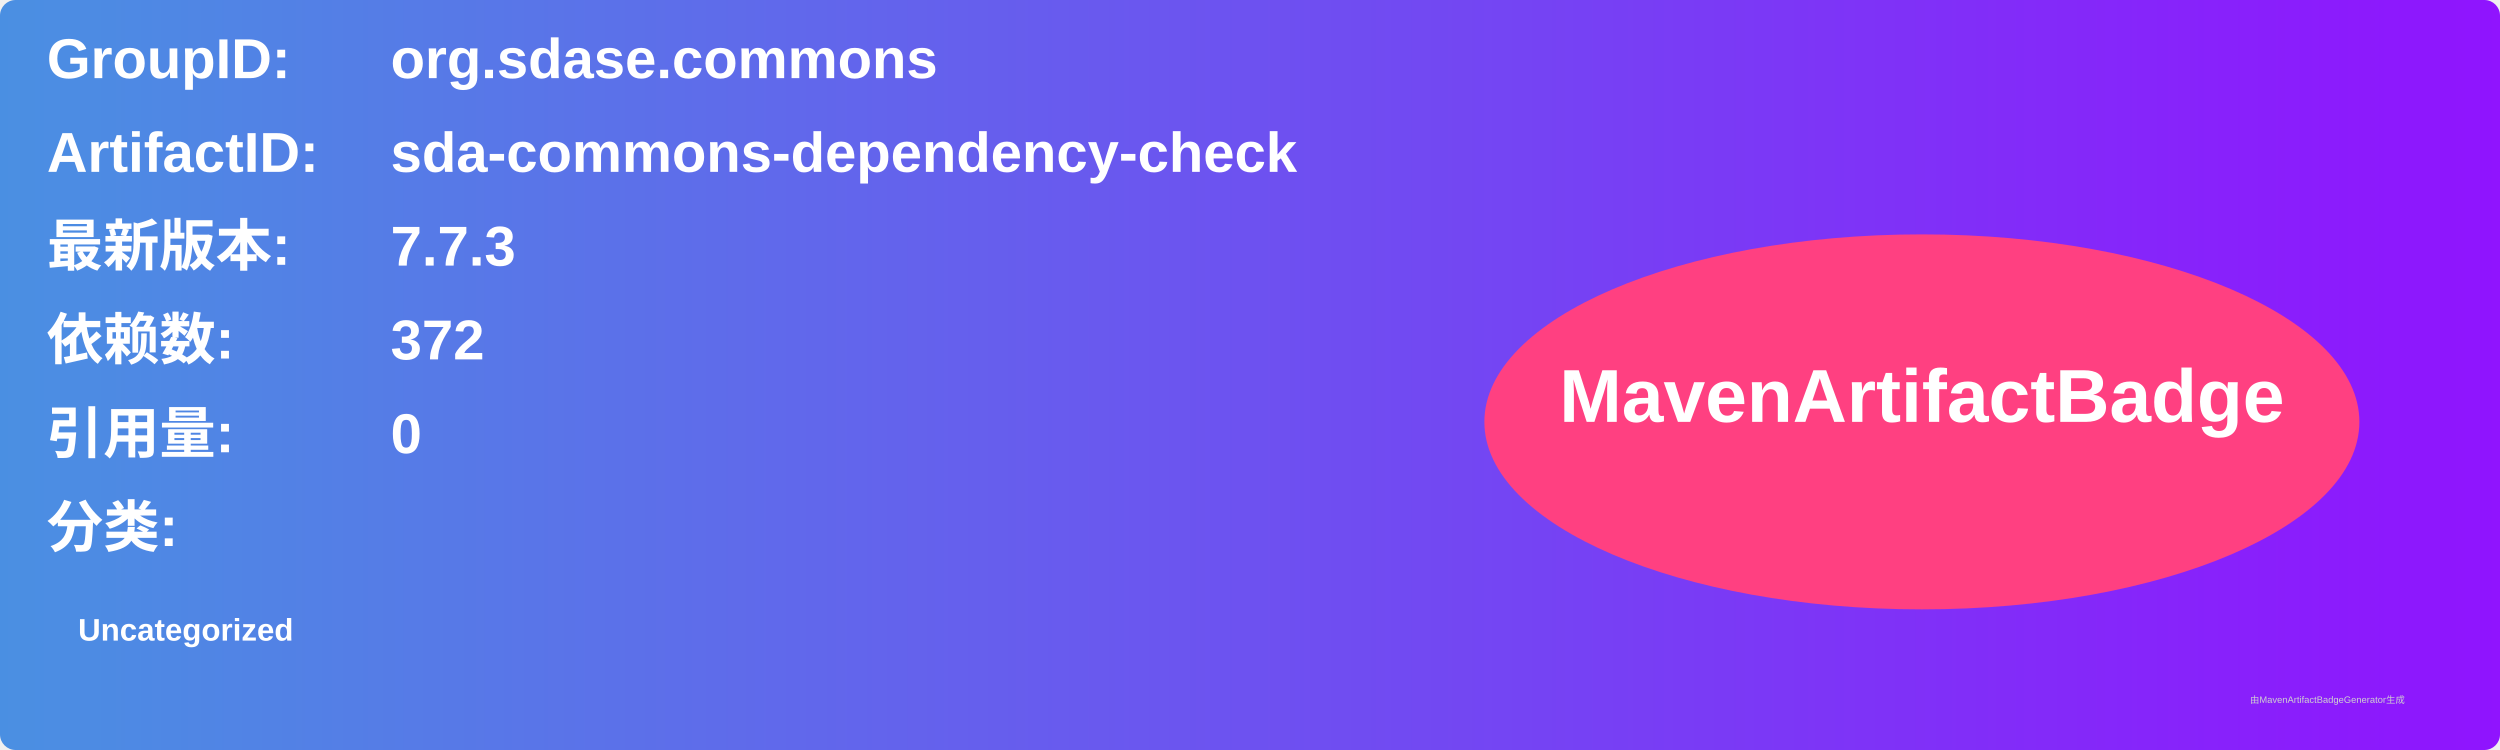
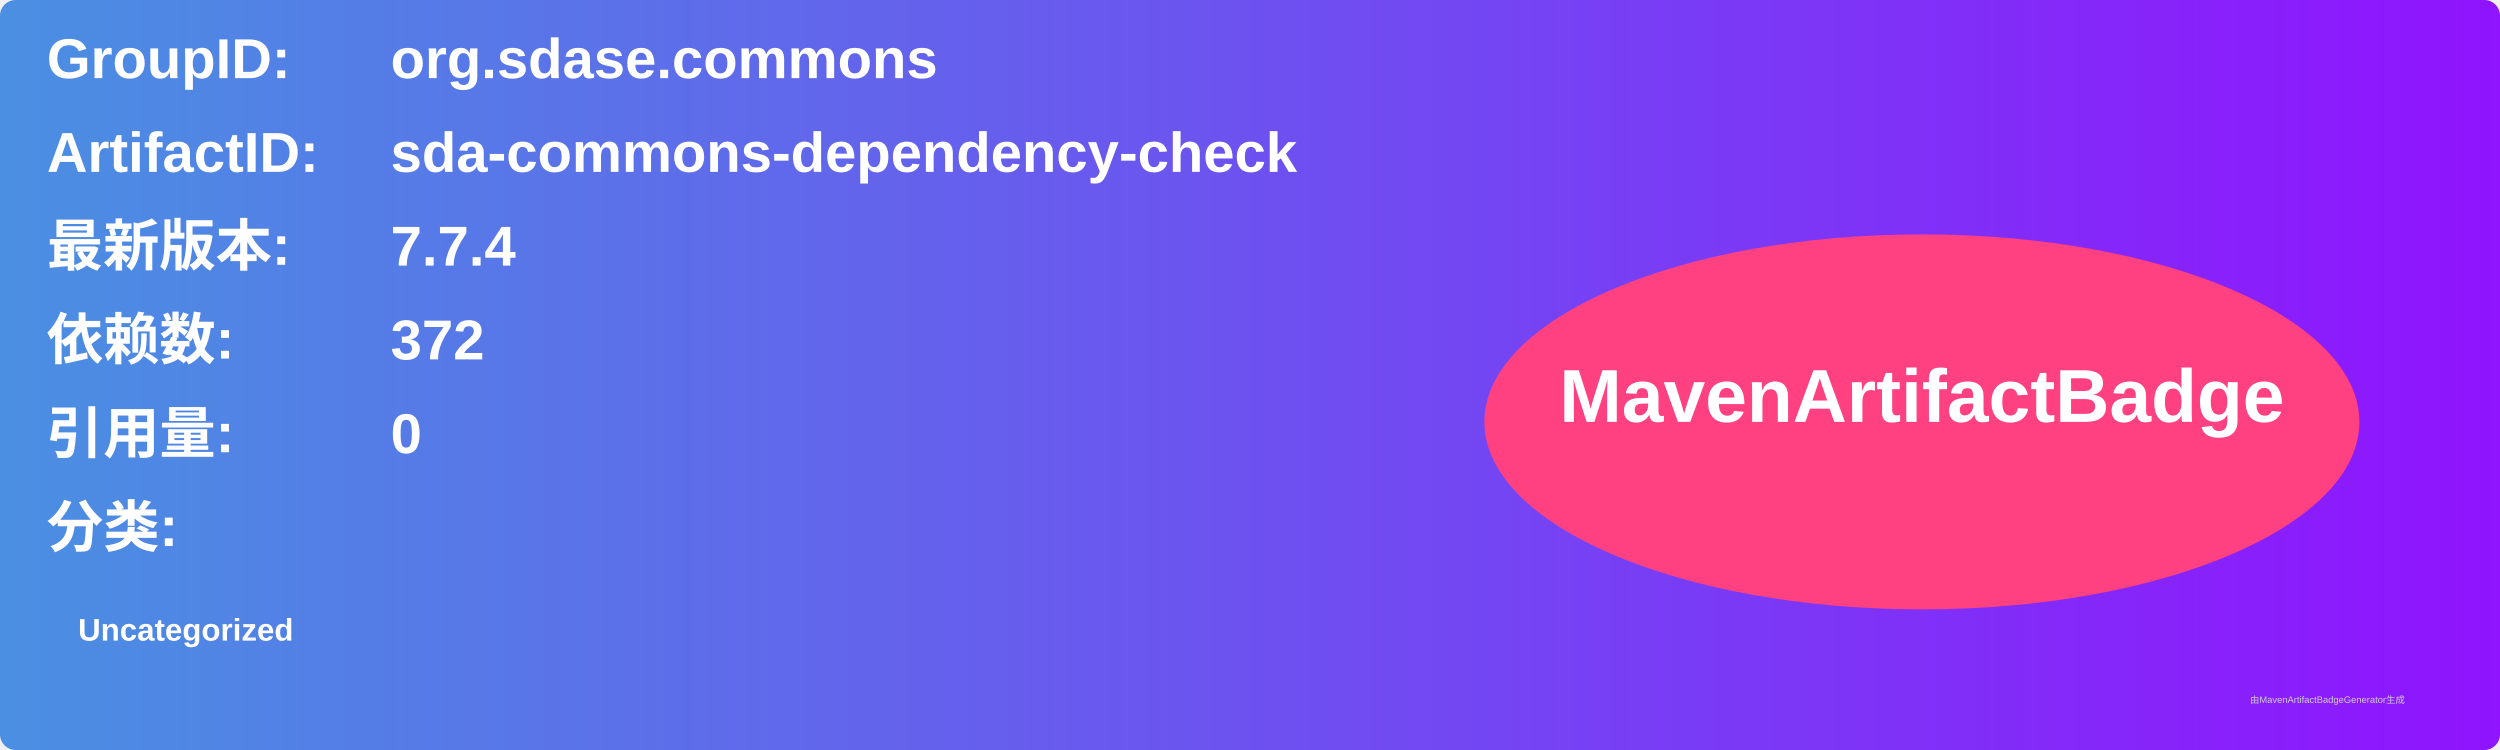
<svg xmlns="http://www.w3.org/2000/svg" width="800" height="240" viewBox="0 0 800 240">
  <linearGradient id="grad" x1="0%" y1="0%" x2="100%" y2="0%">
    <stop offset="0%" stop-color="#4a90e2" />
    <stop offset="100%" stop-color="#9013fe" />
  </linearGradient>
  <rect width="100%" height="100%" rx="5" ry="5" fill="url(#grad)" />
  <g transform="translate(15, 15)">
    <text x="0" y="10" font-family="Arial" font-size="18" fill="white" font-weight="bold" width="260">GroupID:</text>
    <text x="110" y="10" font-family="Arial" font-size="18" fill="white" font-weight="bold" width="460">org.sdase.commons</text>
    <text x="0" y="40" font-family="Arial" font-size="18" fill="white" font-weight="bold" width="260">ArtifactID:</text>
    <text x="110" y="40" font-family="Arial" font-size="18" fill="white" font-weight="bold" width="460">sda-commons-dependency-check</text>
    <text x="0" y="70" font-family="Arial" font-size="18" fill="white" font-weight="bold">最新版本:</text>
    <text x="110" y="70" font-family="Arial" font-size="18" fill="white" font-weight="bold">
-       <tspan font-weight="bold">7.7.3</tspan>
+       <tspan font-weight="bold">7.7.4</tspan>
    </text>
    <text x="0" y="100" font-family="Arial" font-size="18" fill="white" font-weight="bold">依赖数: </text>
    <text x="110" y="100" font-family="Arial" font-size="18" fill="white">
      <tspan font-weight="bold">372</tspan>
    </text>
    <text x="0" y="130" font-family="Arial" font-size="18" fill="white" font-weight="bold">引用量: </text>
    <text x="110" y="130" font-family="Arial" font-size="18" fill="white">
      <tspan font-weight="bold">0</tspan>
    </text>
    <text x="0" y="160" font-family="Arial" font-size="18" fill="white" font-weight="bold">分类:</text>
    <text x="10" y="190" font-family="Arial" font-size="10" fill="white">
      <tspan font-weight="bold">Uncategorized</tspan>
    </text>
    <ellipse cx="600" cy="120" rx="140" ry="60" fill="#ff4081" />
    <text x="600" y="120" text-anchor="middle" font-family="Arial" font-size="24" fill="white" font-weight="bold">MavenArtifactBadge</text>
  </g>
  <text x="720" y="225" font-family="Arial" font-size="3" fill="#d0d0d0">由MavenArtifactBadgeGenerator生成</text>
</svg>
